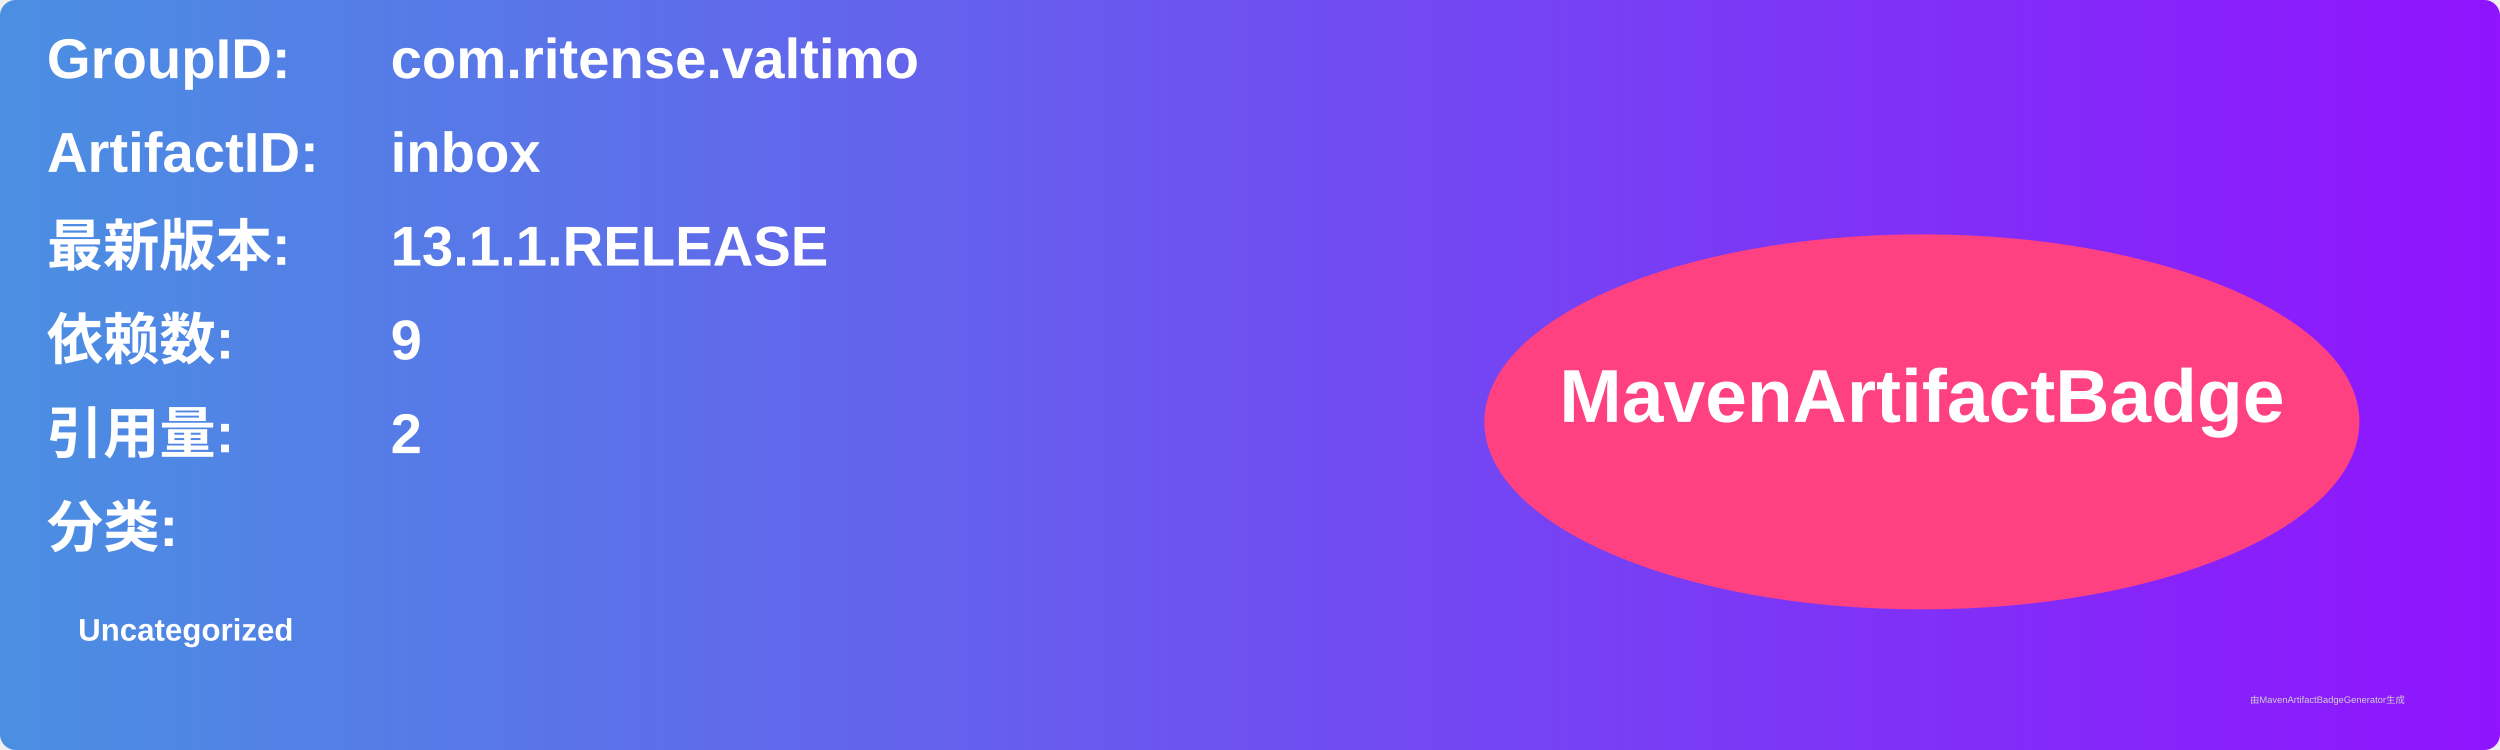
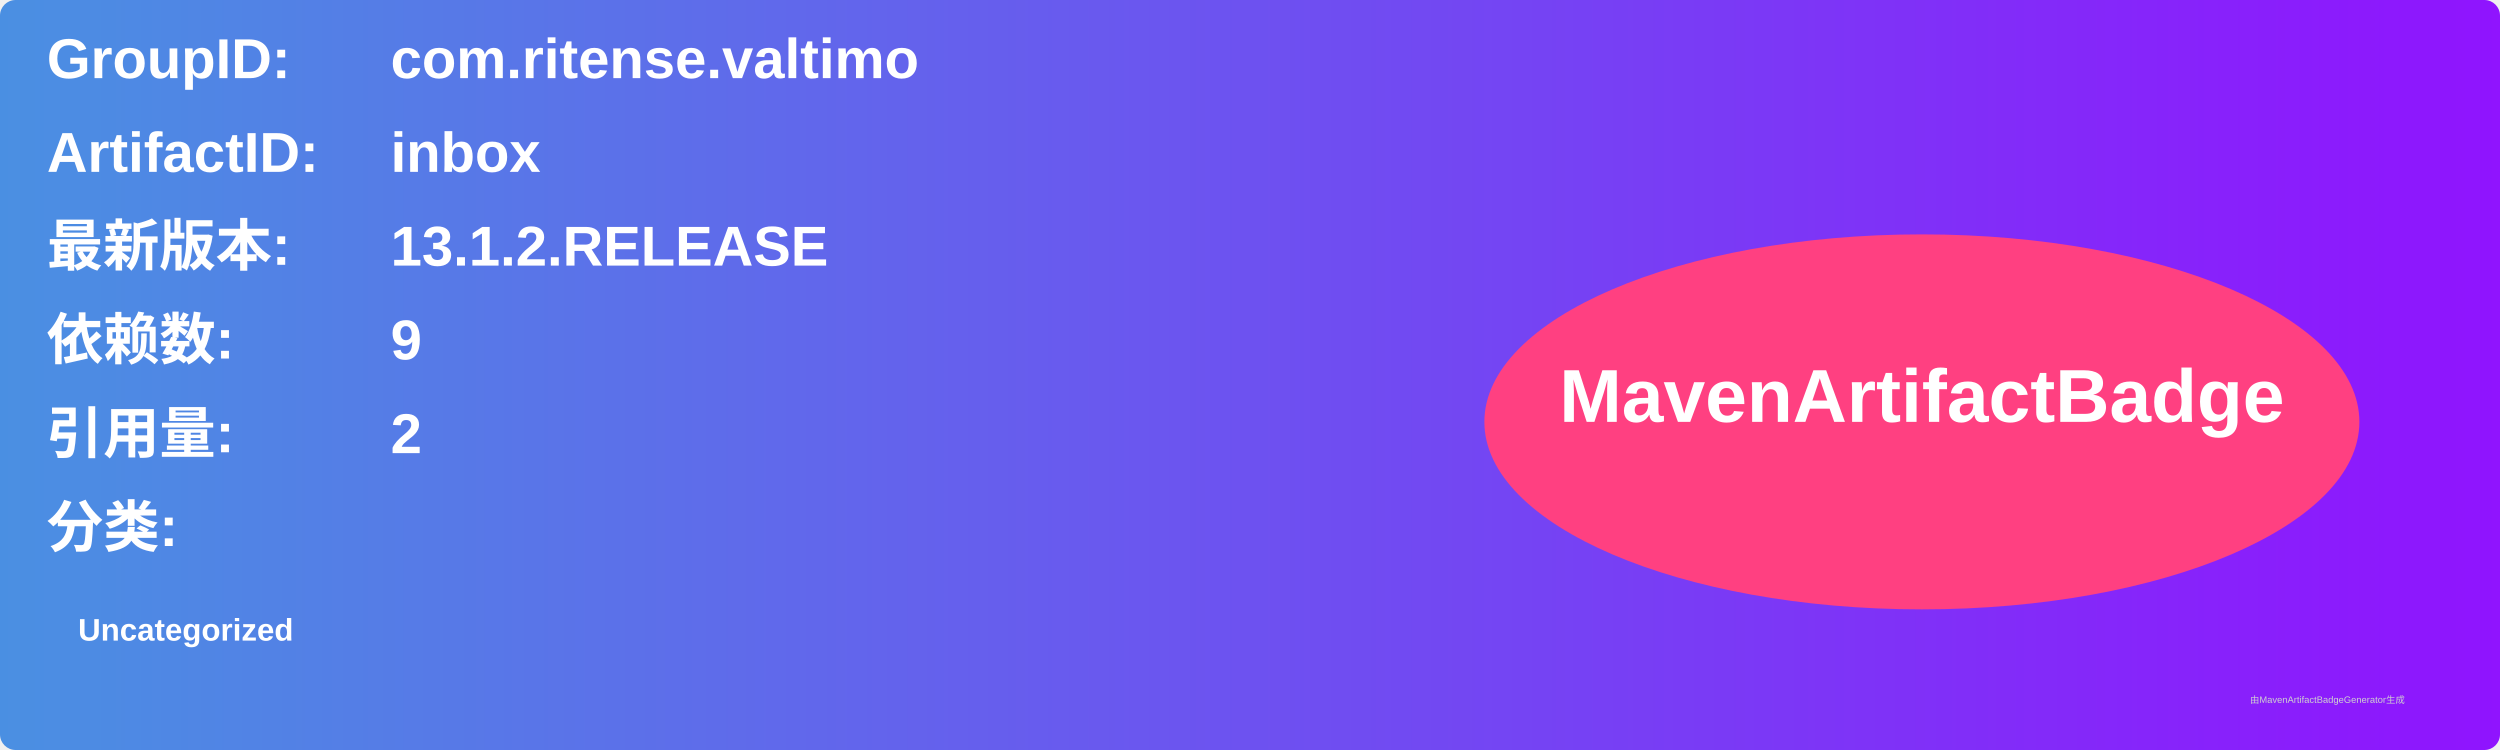
<svg xmlns="http://www.w3.org/2000/svg" width="800" height="240" viewBox="0 0 800 240">
  <linearGradient id="grad" x1="0%" y1="0%" x2="100%" y2="0%">
    <stop offset="0%" stop-color="#4a90e2" />
    <stop offset="100%" stop-color="#9013fe" />
  </linearGradient>
  <rect width="100%" height="100%" rx="5" ry="5" fill="url(#grad)" />
  <g transform="translate(15, 15)">
    <text x="0" y="10" font-family="Arial" font-size="18" fill="white" font-weight="bold" width="260">GroupID:</text>
    <text x="110" y="10" font-family="Arial" font-size="18" fill="white" font-weight="bold" width="460">com.ritense.valtimo</text>
    <text x="0" y="40" font-family="Arial" font-size="18" fill="white" font-weight="bold" width="260">ArtifactID:</text>
    <text x="110" y="40" font-family="Arial" font-size="18" fill="white" font-weight="bold" width="460">inbox</text>
    <text x="0" y="70" font-family="Arial" font-size="18" fill="white" font-weight="bold">最新版本:</text>
    <text x="110" y="70" font-family="Arial" font-size="18" fill="white" font-weight="bold">
-       <tspan font-weight="bold">13.1.1.RELEASE</tspan>
+       <tspan font-weight="bold">13.1.2.RELEASE</tspan>
    </text>
    <text x="0" y="100" font-family="Arial" font-size="18" fill="white" font-weight="bold">依赖数: </text>
    <text x="110" y="100" font-family="Arial" font-size="18" fill="white">
      <tspan font-weight="bold">9</tspan>
    </text>
    <text x="0" y="130" font-family="Arial" font-size="18" fill="white" font-weight="bold">引用量: </text>
    <text x="110" y="130" font-family="Arial" font-size="18" fill="white">
      <tspan font-weight="bold">2</tspan>
    </text>
    <text x="0" y="160" font-family="Arial" font-size="18" fill="white" font-weight="bold">分类:</text>
    <text x="10" y="190" font-family="Arial" font-size="10" fill="white">
      <tspan font-weight="bold">Uncategorized</tspan>
    </text>
    <ellipse cx="600" cy="120" rx="140" ry="60" fill="#ff4081" />
    <text x="600" y="120" text-anchor="middle" font-family="Arial" font-size="24" fill="white" font-weight="bold">MavenArtifactBadge</text>
  </g>
  <text x="720" y="225" font-family="Arial" font-size="3" fill="#d0d0d0">由MavenArtifactBadgeGenerator生成</text>
</svg>
